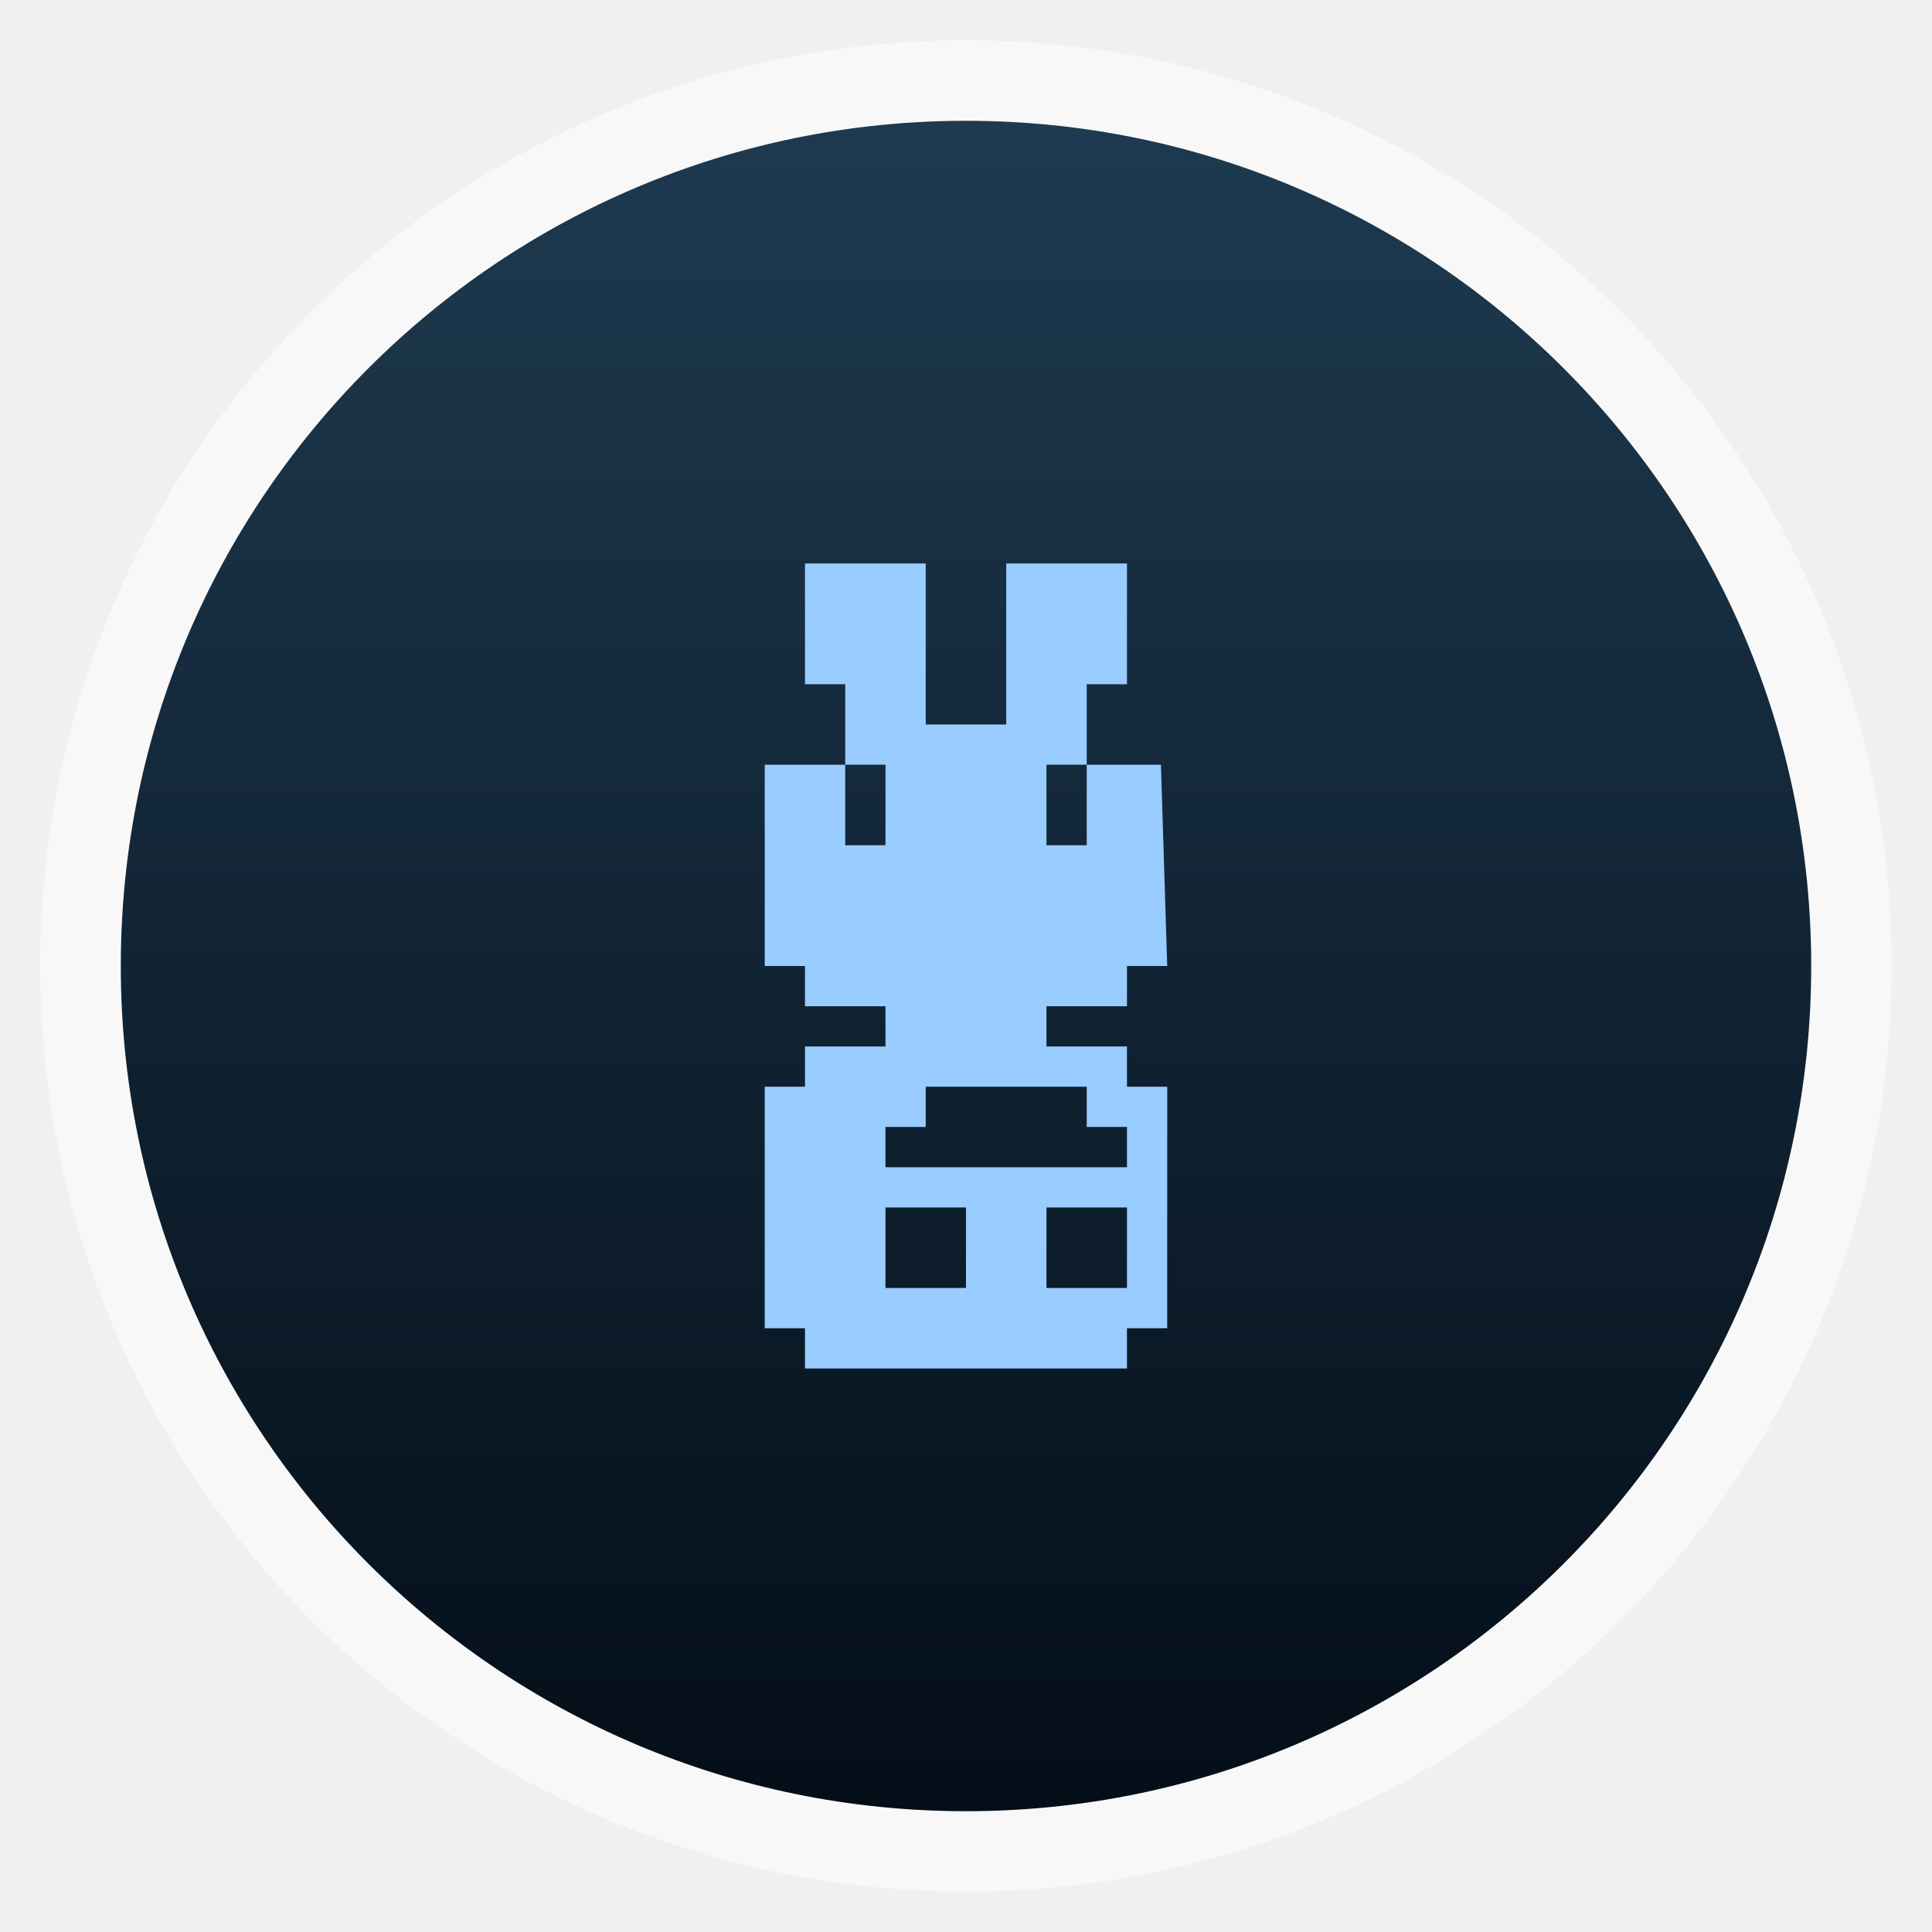
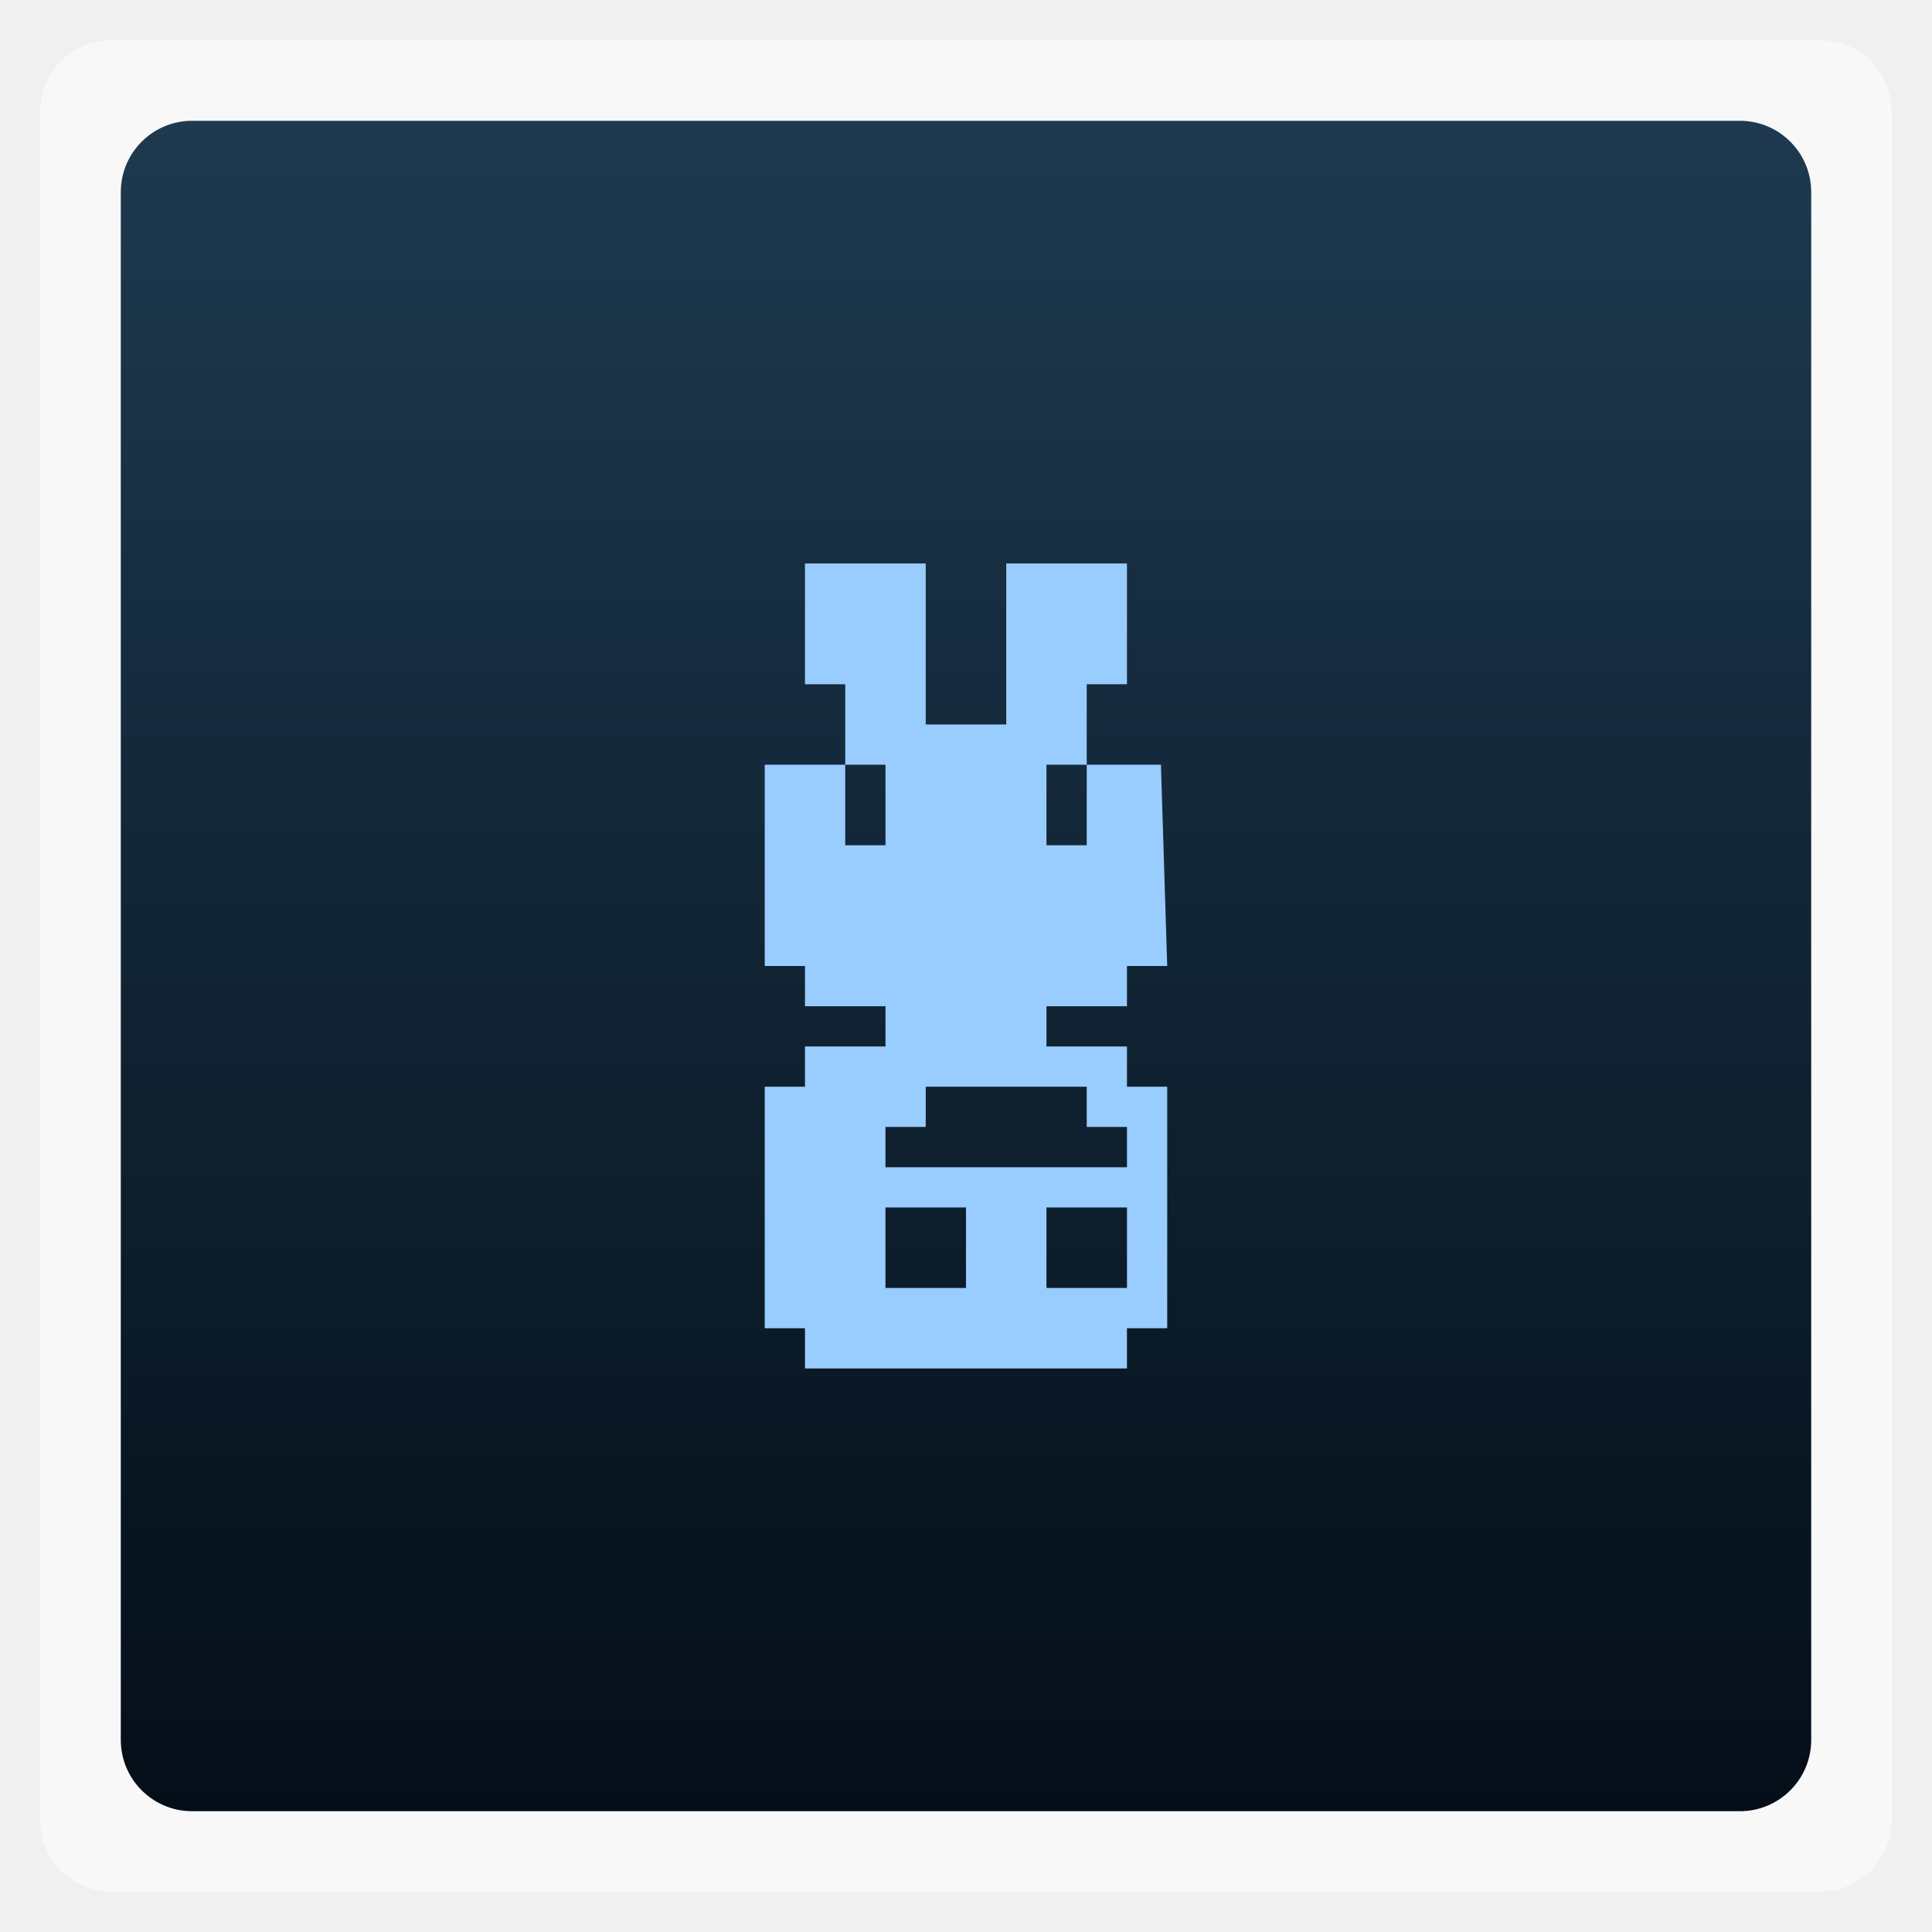
<svg xmlns="http://www.w3.org/2000/svg" xmlns:xlink="http://www.w3.org/1999/xlink" width="48" viewBox="0 0 13.547 13.547" height="48">
  <defs>
    <linearGradient y2="31.619" x2="0" y1="299.81" gradientTransform="matrix(0.1193182,0,0,0.1193182,414.1364,48.22727)" gradientUnits="userSpaceOnUse" id="0" xlink:href="#9" />
    <clipPath>
      <rect y="53" x="417" height="30" width="30" fill="url(#0)" color="#bebebe" rx="7" />
    </clipPath>
    <linearGradient y2="28.571" x2="0" y1="302.86" gradientTransform="matrix(0.0875,0,0,0.0875,414.9,97.5)" gradientUnits="userSpaceOnUse" id="1" xlink:href="#9" />
    <clipPath>
      <rect width="22" height="22" x="417" y="101" fill="url(#1)" color="#bebebe" rx="5" />
    </clipPath>
    <linearGradient y2="28" x2="0" y1="124" gradientUnits="userSpaceOnUse" id="2" xlink:href="#9" />
    <clipPath>
      <rect y="32" x="292" height="88" width="88" fill="url(#2)" color="#bebebe" rx="18" />
    </clipPath>
    <linearGradient y2="140" x2="0" y1="204" gradientUnits="userSpaceOnUse" id="3" xlink:href="#9" />
    <clipPath>
      <rect width="60" height="60" x="290" y="142" fill="url(#3)" color="#bebebe" rx="12.5" />
    </clipPath>
    <linearGradient y2="40" x2="0" y1="280" gradientTransform="translate(0,-4)" gradientUnits="userSpaceOnUse" id="4" xlink:href="#9" />
    <clipPath>
      <rect width="220" height="220" x="34" y="46" fill="url(#4)" color="#bebebe" rx="50" />
    </clipPath>
    <linearGradient y2="40" x2="0" y1="280" gradientTransform="matrix(0.06666667,0,0,0.06666667,302.4,209.3333)" gradientUnits="userSpaceOnUse" id="5" xlink:href="#9" />
    <clipPath>
      <rect transform="matrix(0,1,-1,0,0,0)" y="212" x="304" height="16" width="16" fill="url(#5)" color="#bebebe" rx="3" />
    </clipPath>
    <linearGradient y2="40" x2="0" y1="291.43" gradientTransform="matrix(0.1193182,0,0,0.1193182,430.1364,32.22727)" gradientUnits="userSpaceOnUse" id="6" xlink:href="#9" />
    <clipPath>
      <rect y="37" x="433" height="30" width="30" fill="url(#6)" color="#bebebe" rx="6" />
    </clipPath>
    <linearGradient y2="40" x2="0" y1="291.43" gradientTransform="matrix(0.0875,0,0,0.0875,430.9,81.5)" gradientUnits="userSpaceOnUse" id="7" xlink:href="#9" />
    <clipPath>
      <rect width="22" height="22" x="433" y="85" fill="url(#7)" color="#bebebe" rx="4" />
    </clipPath>
    <linearGradient y2="40" x2="0" y1="280" gradientTransform="matrix(0.175,0,0,0.175,302.8,216)" gradientUnits="userSpaceOnUse" id="8" xlink:href="#9" />
    <clipPath>
      <rect transform="matrix(0,1,-1,0,0,0)" width="42" height="42" x="307" y="223" fill="url(#8)" color="#bebebe" rx="9" />
    </clipPath>
    <linearGradient id="9">
      <stop stop-color="#040e18" />
      <stop offset="1" stop-color="#1e3a50" />
    </linearGradient>
    <linearGradient xlink:href="#9" id="A" gradientUnits="userSpaceOnUse" gradientTransform="matrix(1.10528,0,0,1.10528,-134.2829,-295.7705)" y1="279.1" x2="0" y2="268.33" />
  </defs>
-   <rect height="12.982" rx="6.491" y="0.282" x="0.282" width="12.982" opacity="0.5" fill="#ffffff" fill-rule="evenodd" />
-   <rect height="11.853" rx="5.926" y="0.847" x="0.847" width="11.853" fill="url(#A)" fill-rule="evenodd" />
+   <rect height="12.982" rx="0.5" y="0.282" x="0.282" width="12.982" opacity="0.5" fill="#ffffff" fill-rule="evenodd" />
+   <rect height="11.853" rx="0.5" y="0.847" x="0.847" width="11.853" fill="url(#A)" fill-rule="evenodd" />
  <path d="M 20 14 L 20 17 L 21 17 L 21 19 L 22 19 L 22 21 L 21 21 L 21 19 L 19 19 L 19 24 L 20 24 L 20 25 L 22 25 L 22 26 L 20 26 L 20 27 L 19 27 L 19 33 L 20 33 L 20 34 L 28 34 L 28 33 L 29 33 L 29 27 L 28 27 L 28 26 L 26 26 L 26 25 L 28 25 L 28 24 L 29 24 L 28.844 19 L 27 19 L 27 21 L 26 21 L 26 19 L 27 19 L 27 17 L 28 17 L 28 14 L 25 14 L 25 18 L 23 18 L 23 14 L 20 14 z M 23 27 L 27 27 L 27 28 L 28 28 L 28 29 L 22 29 L 22 28 L 23 28 L 23 27 z M 22 30 L 24 30 L 24 32 L 22 32 L 22 30 z M 26 30 L 28 30 L 28 32 L 26 32 L 26 30 z " transform="scale(0.2822222,0.2822222)" fill="#99ccff" />
</svg>
